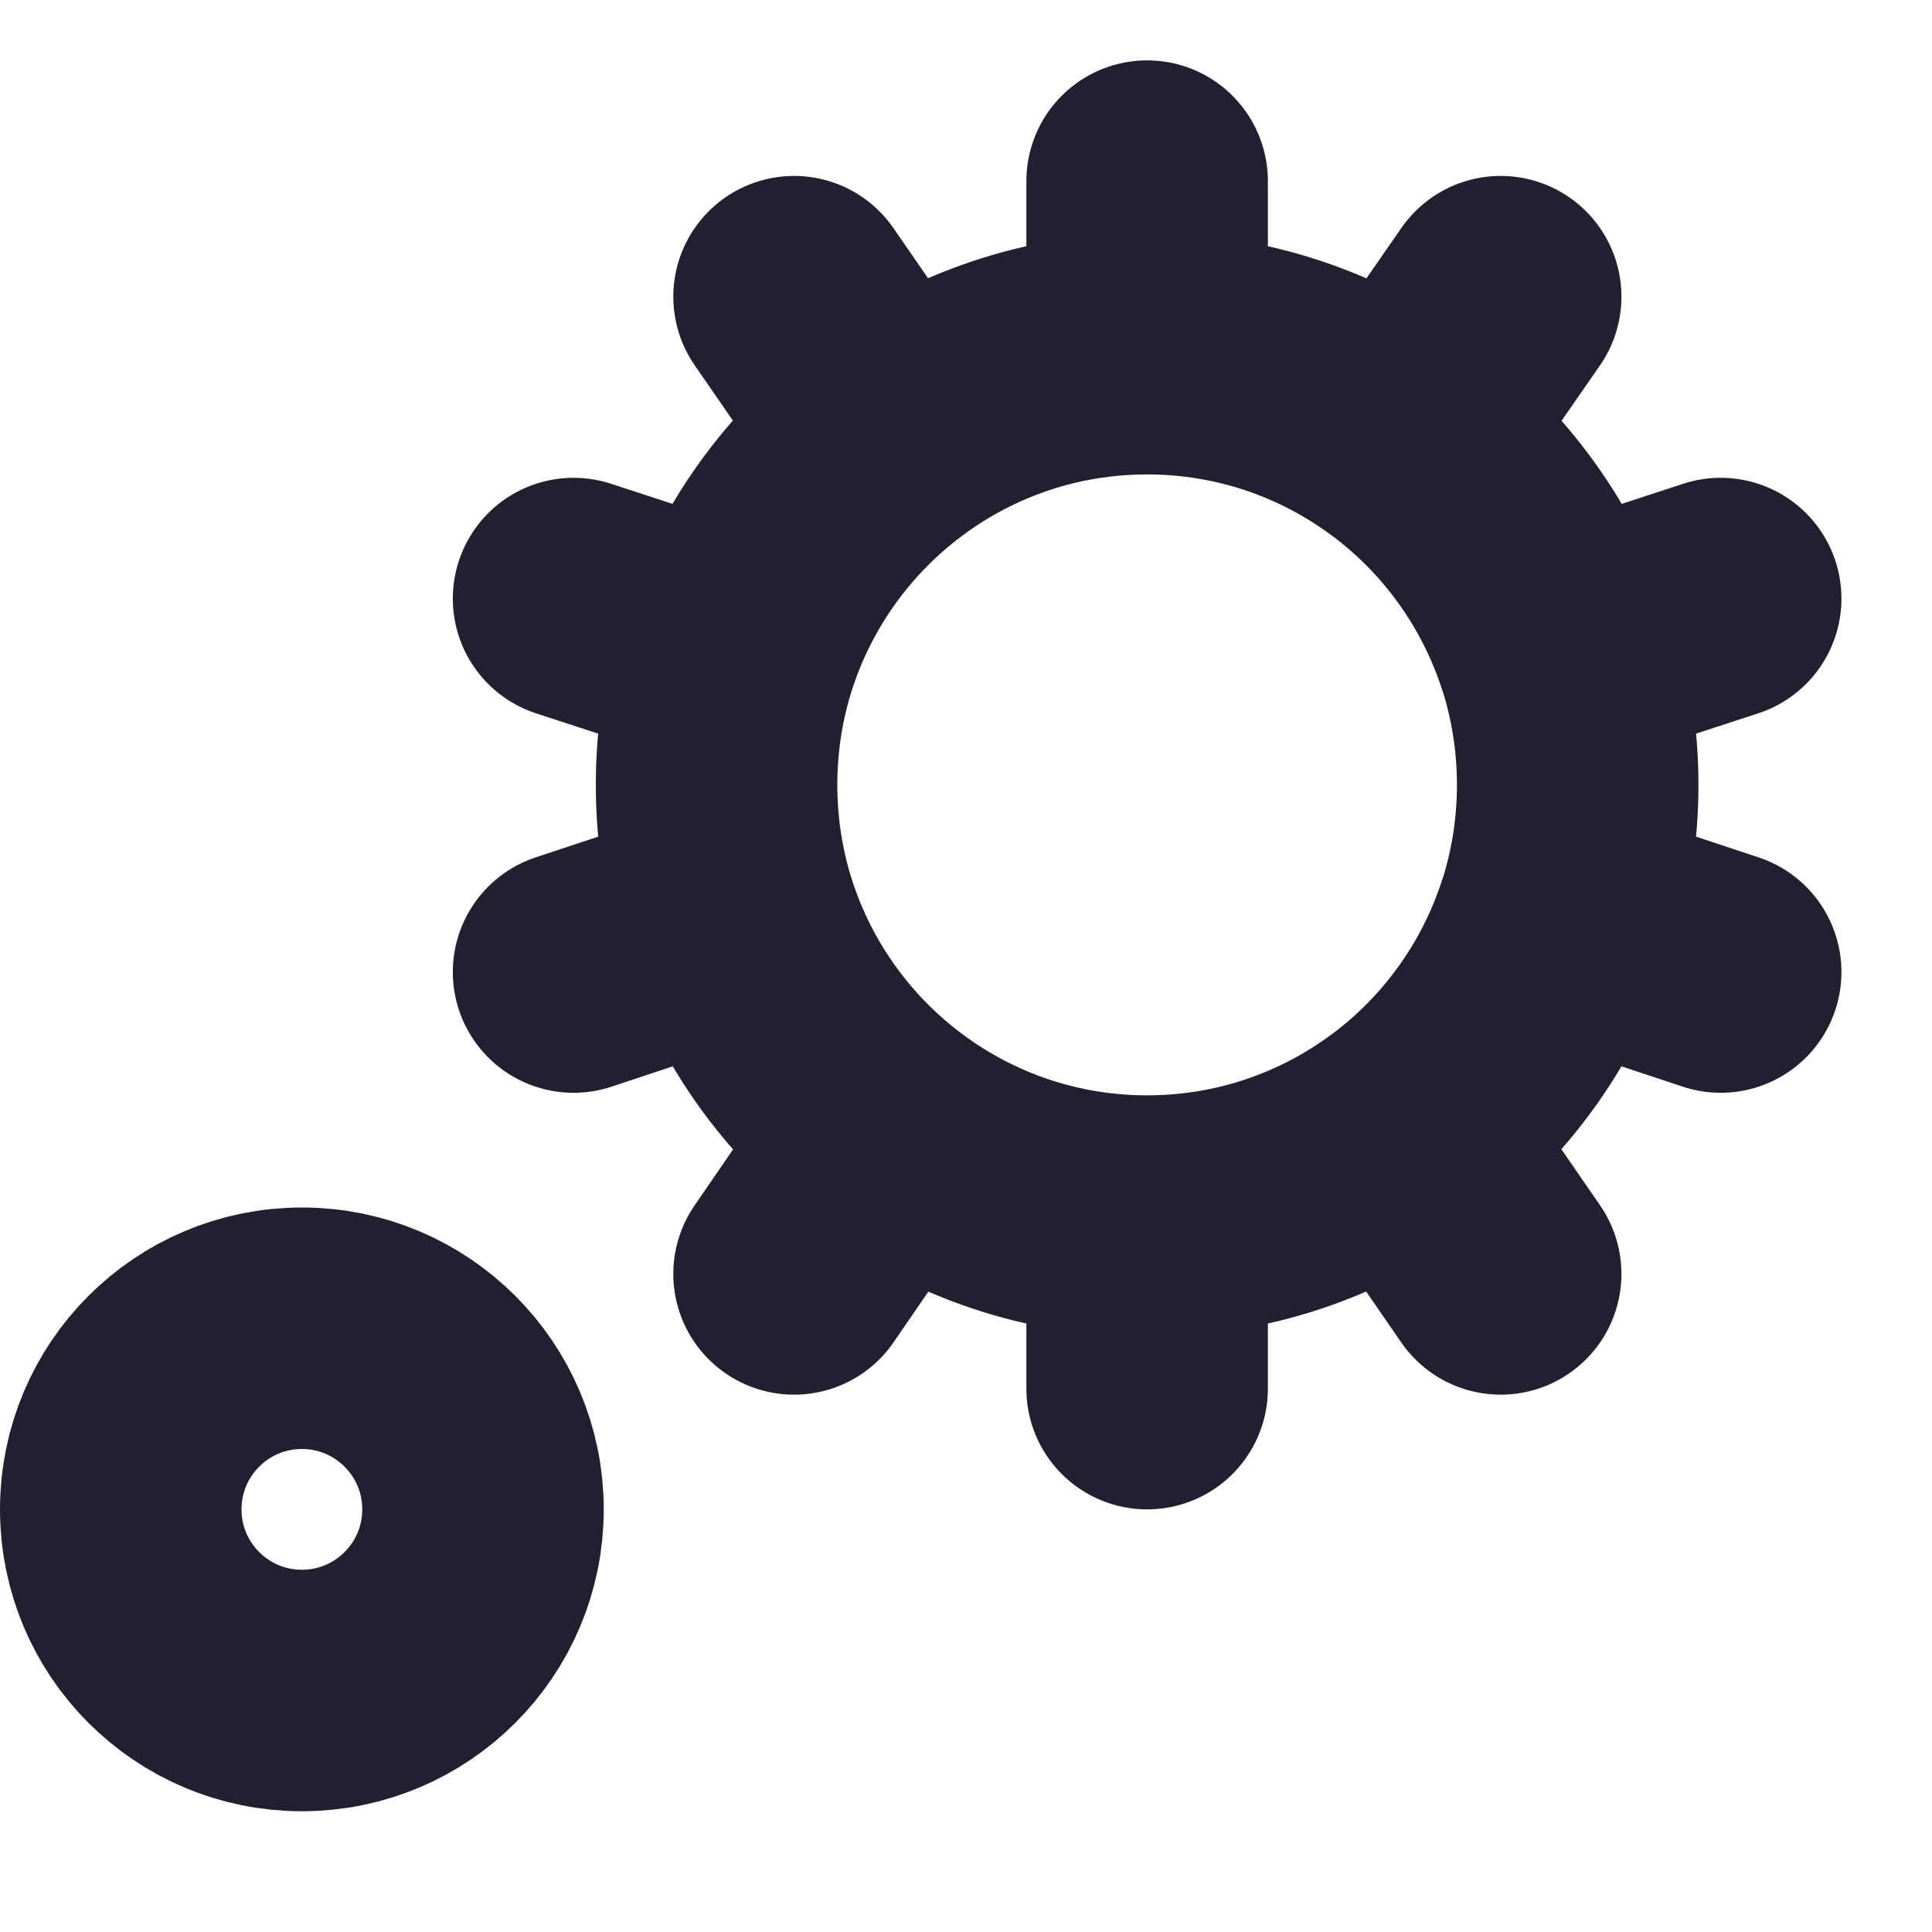
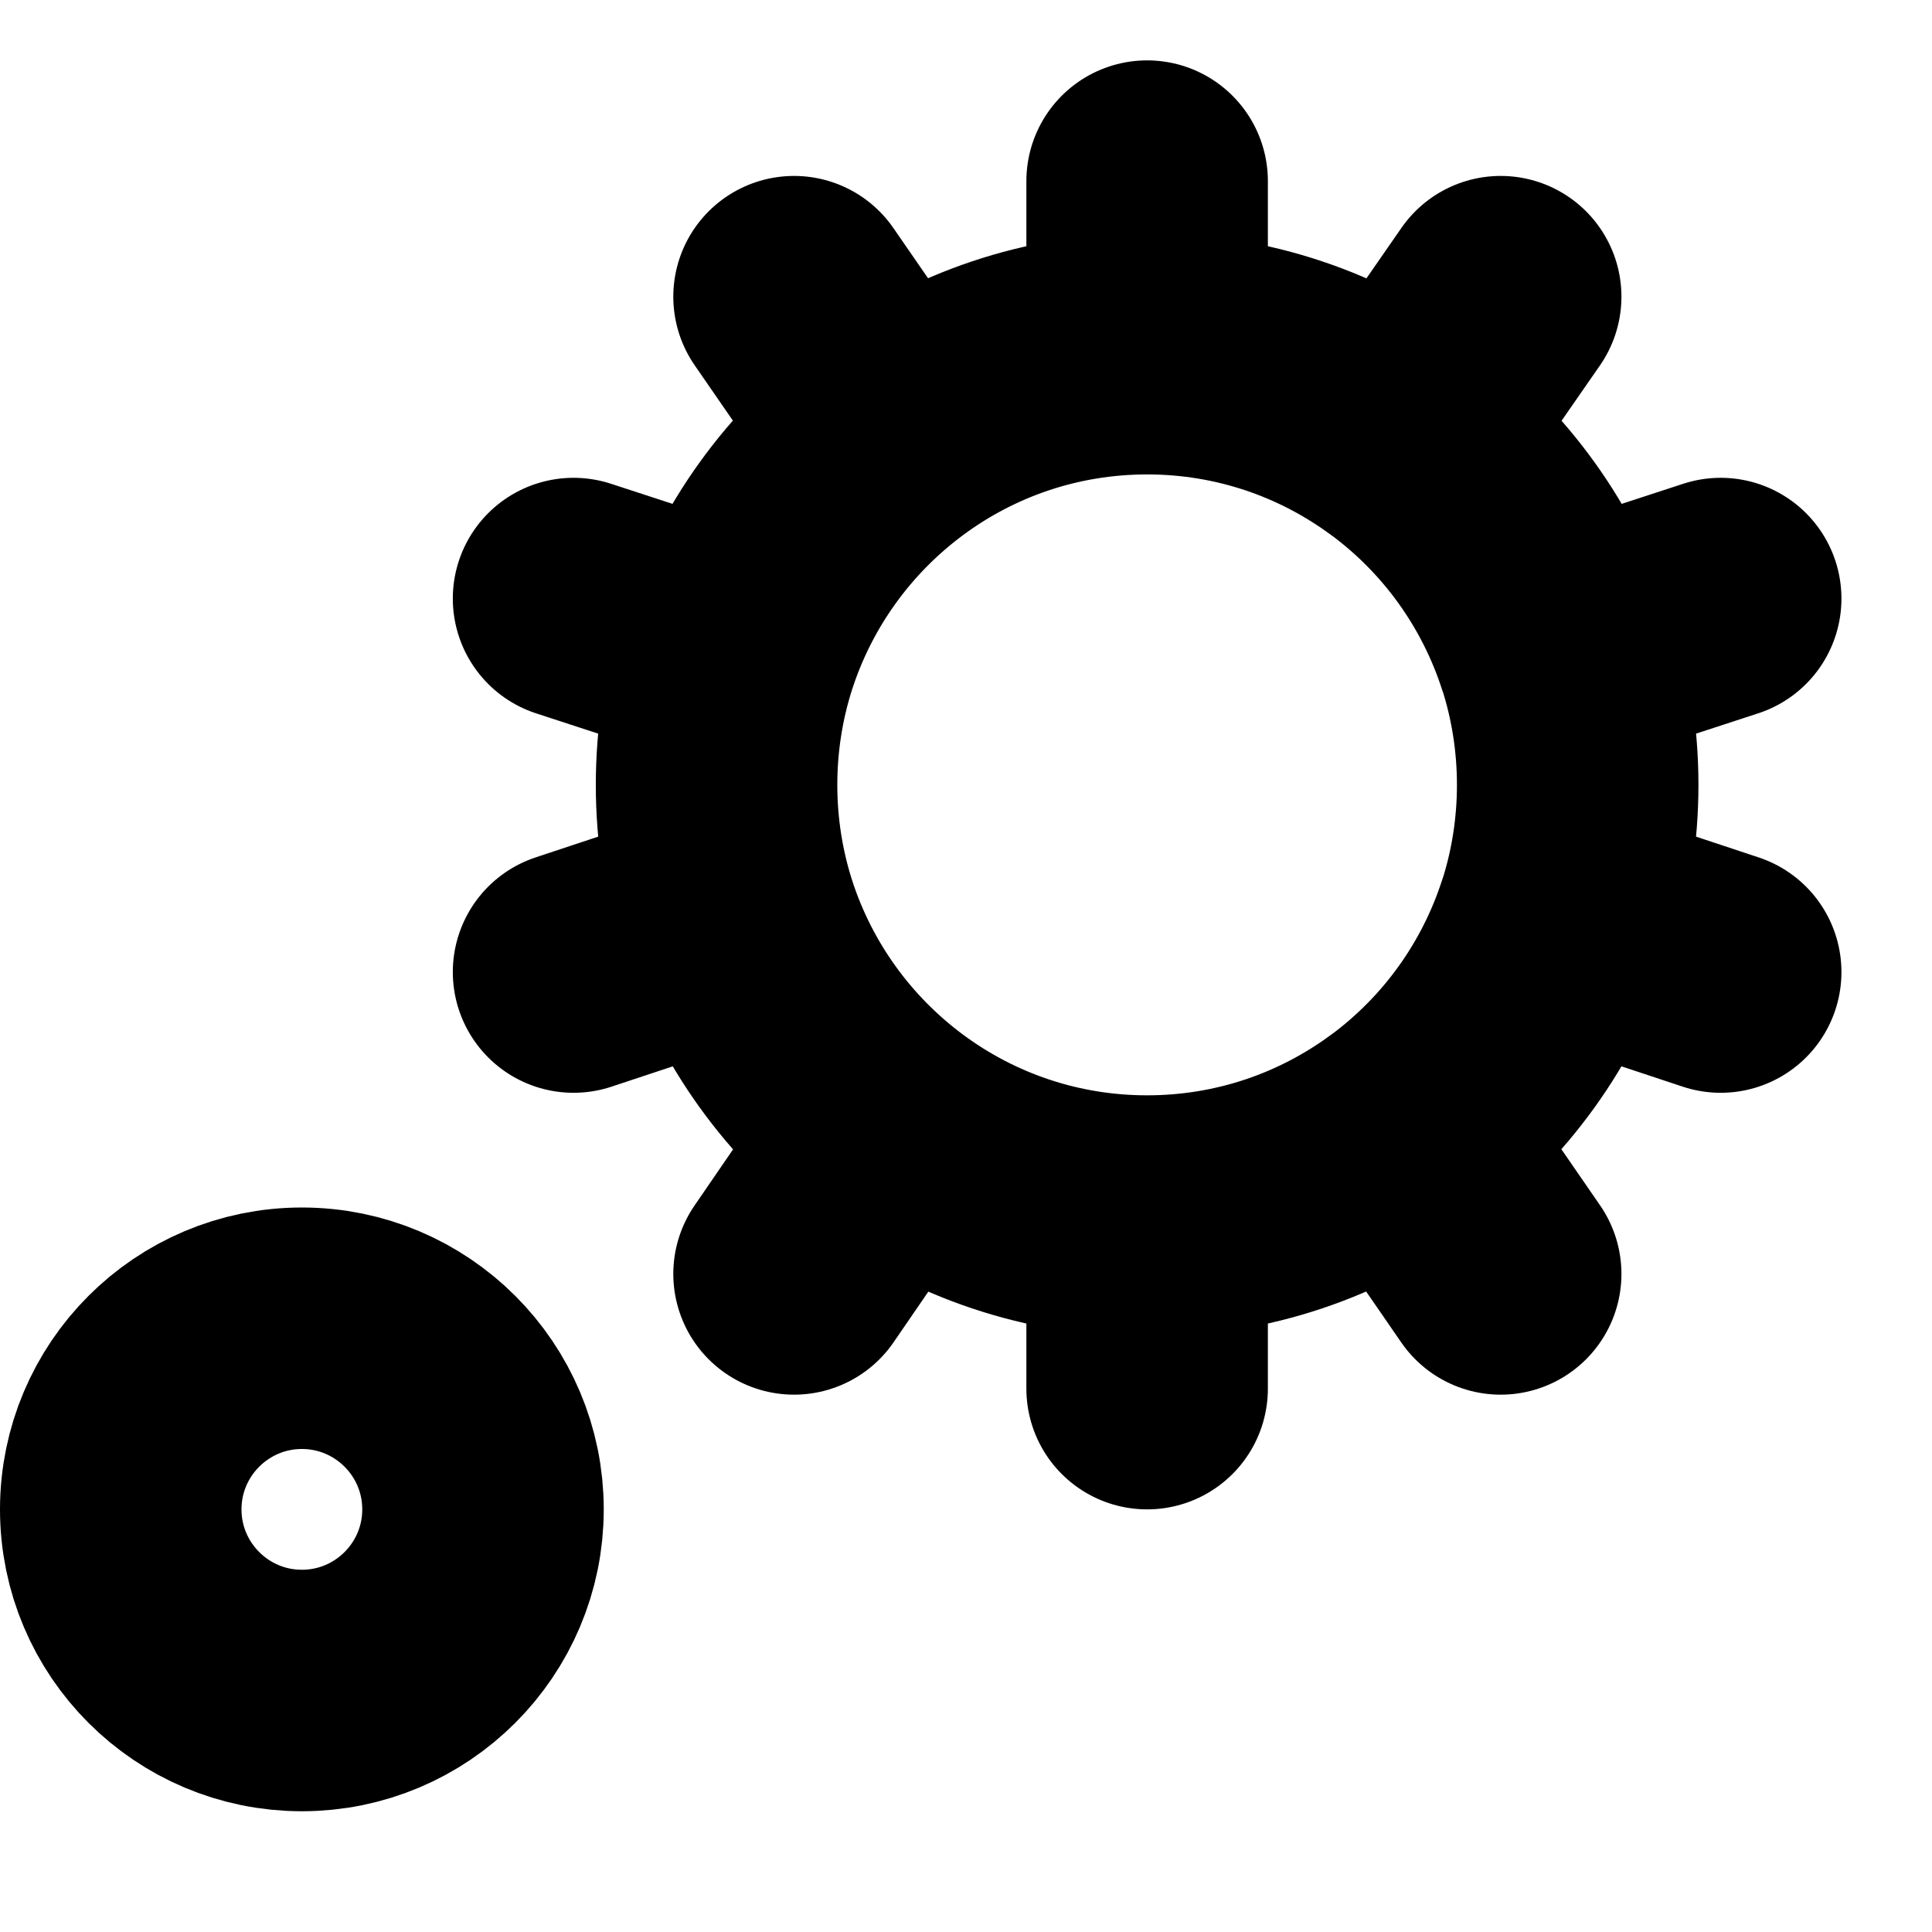
- <svg xmlns="http://www.w3.org/2000/svg" width="16" height="16" fill="none">
-   <path class="foreground-stroke transparent-fill" stroke="#241F30" stroke-linecap="round" stroke-linejoin="round" stroke-width="2" d="M9.5 10.071V11.5m0-1.429c.793 0 1.525-.259 2.117-.697m-2.117.697c-.793 0-1.525-.259-2.117-.697M9.5 2.929V1.5m0 1.429c.793 0 1.525.259 2.117.697M9.5 2.929c-.793 0-1.525.259-2.117.697m4.234 0 .811-1.169m-.81 1.169A3.579 3.579 0 0 1 12.893 5.4M7.383 3.626l-.807-1.169m.807 1.169A3.578 3.578 0 0 0 6.106 5.4m5.511 3.974.811 1.176m-.81-1.176A3.579 3.579 0 0 0 12.893 7.6M7.383 9.374l-.807 1.176m.807-1.176A3.578 3.578 0 0 1 6.106 7.6m0-2.2L4.75 4.957m1.356.443c-.229.71-.229 1.49 0 2.2m0 0-1.356.45m8.144-.45 1.356.45m-1.356-.45c.229-.71.229-1.49 0-2.2m0 0 1.356-.443" />
-   <path class="foreground-stroke transparent-fill" stroke="#241F30" stroke-width="2" d="M4 12.5a1.5 1.5 0 1 1-3 0 1.5 1.5 0 0 1 3 0Z" />
+ <svg xmlns:ns0="https://www.gtk.org/grappa" width="16" height="16" ns0:version="1" ns0:keywords="cog peg wheel cogged pegged system run execute exec" ns0:state="0">
+   <path d="M 9.5 10.071 L 9.5 11.5 M 9.5 10.071 C 10.293 10.071, 11.025 9.812, 11.617 9.374 M 9.5 10.071 C 8.707 10.071, 7.975 9.812, 7.383 9.374 M 9.5 2.929 L 9.5 1.5 M 9.5 2.929 C 10.293 2.929, 11.025 3.188, 11.617 3.626 M 9.5 2.929 C 8.707 2.929, 7.975 3.188, 7.383 3.626 M 11.617 3.626 L 12.428 2.457 M 11.618 3.626 C 12.218 4.07, 12.663 4.69, 12.893 5.4 M 7.383 3.626 L 6.576 2.457 M 7.383 3.626 C 6.783 4.07, 6.336 4.69, 6.106 5.4 M 11.617 9.374 L 12.428 10.55 M 11.618 9.374 C 12.218 8.93, 12.663 8.31, 12.893 7.6 M 7.383 9.374 L 6.576 10.55 M 7.383 9.374 C 6.783 8.93, 6.336 8.31, 6.106 7.6 M 6.106 5.4 L 4.75 4.957 M 6.106 5.4 C 5.877 6.11, 5.877 6.89, 6.106 7.6 M 6.106 7.6 L 4.75 8.05 M 12.894 7.6 L 14.25 8.05 M 12.894 7.6 C 13.123 6.89, 13.123 6.11, 12.894 5.4 M 12.894 5.4 L 14.25 4.957" id="path0" stroke-width="2" stroke-linecap="round" stroke-linejoin="round" stroke="rgb(0,0,0)" fill="none" class="foreground-stroke transparent-fill" />
+   <path d="M 4 12.5 C 4 13.328, 3.328 14, 2.5 14 C 1.672 14, 1 13.328, 1 12.5 C 1 11.672, 1.672 11, 2.5 11 C 3.328 11, 4 11.672, 4 12.5 Z" id="path1" stroke-width="2" stroke-linecap="round" stroke-linejoin="round" stroke="rgb(0,0,0)" fill="none" class="foreground-stroke transparent-fill" />
</svg>
